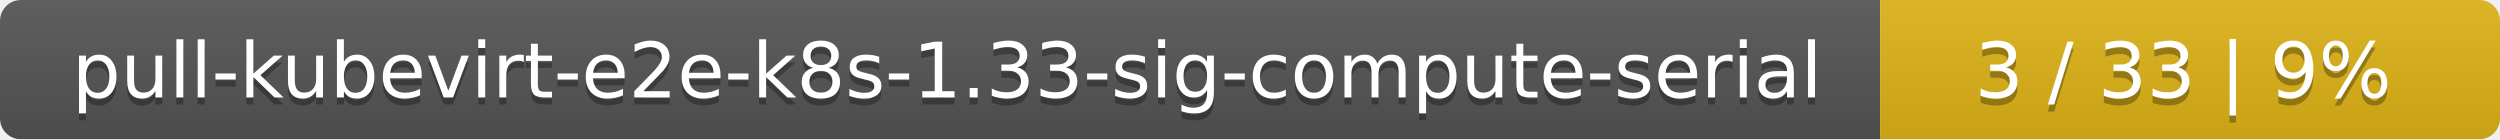
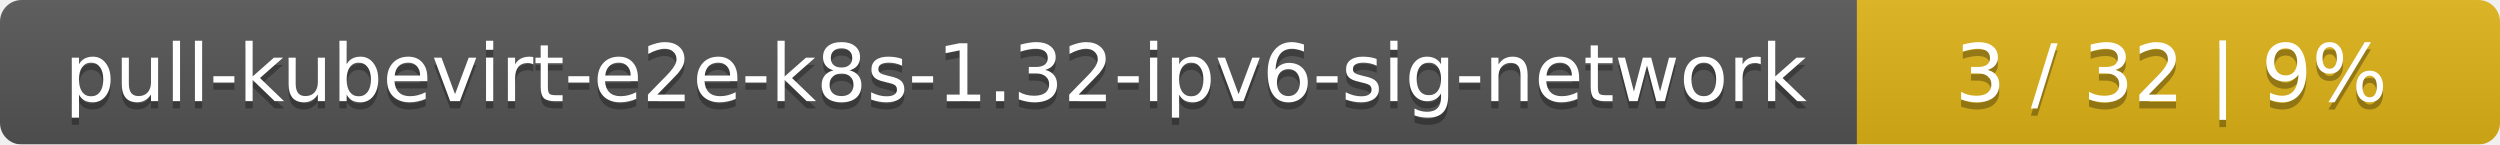
- <svg xmlns="http://www.w3.org/2000/svg" width="359" height="20">
+ <svg xmlns="http://www.w3.org/2000/svg" width="346" height="20">
  <linearGradient id="smooth" x2="0" y2="100%">
    <stop offset="0" stop-color="#bbb" stop-opacity=".1" />
    <stop offset="1" stop-opacity=".1" />
  </linearGradient>
  <mask id="round">
-     <rect width="359" height="20" rx="3" fill="#fff" />
+     <rect width="346" height="20" rx="3" fill="#fff" />
  </mask>
  <g mask="url(#round)">
-     <rect width="270" height="20" fill="#555" />
-     <rect x="270" width="89" height="20" fill="#dfb317" />
-     <rect width="359" height="20" fill="url(#smooth)" />
+     <rect width="257" height="20" fill="#555" />
+     <rect x="257" width="89" height="20" fill="#dfb317" />
+     <rect width="346" height="20" fill="url(#smooth)" />
  </g>
  <g fill="#fff" text-anchor="middle" font-family="DejaVu Sans,Verdana,Geneva,sans-serif" font-size="11">
-     <text x="136" y="15" fill="#010101" fill-opacity=".3">pull-kubevirt-e2e-k8s-1.33-sig-compute-serial</text>
-     <text x="136" y="14">pull-kubevirt-e2e-k8s-1.33-sig-compute-serial</text>
-     <text x="313.5" y="15" fill="#010101" fill-opacity=".3">3 / 33    |    9%</text>
-     <text x="313.5" y="14">3 / 33    |    9%</text>
+     <text x="129.5" y="15" fill="#010101" fill-opacity=".3">pull-kubevirt-e2e-k8s-1.32-ipv6-sig-network</text>
+     <text x="129.5" y="14">pull-kubevirt-e2e-k8s-1.32-ipv6-sig-network</text>
+     <text x="300.5" y="15" fill="#010101" fill-opacity=".3">3 / 32    |    9%</text>
+     <text x="300.5" y="14">3 / 32    |    9%</text>
  </g>
</svg>
